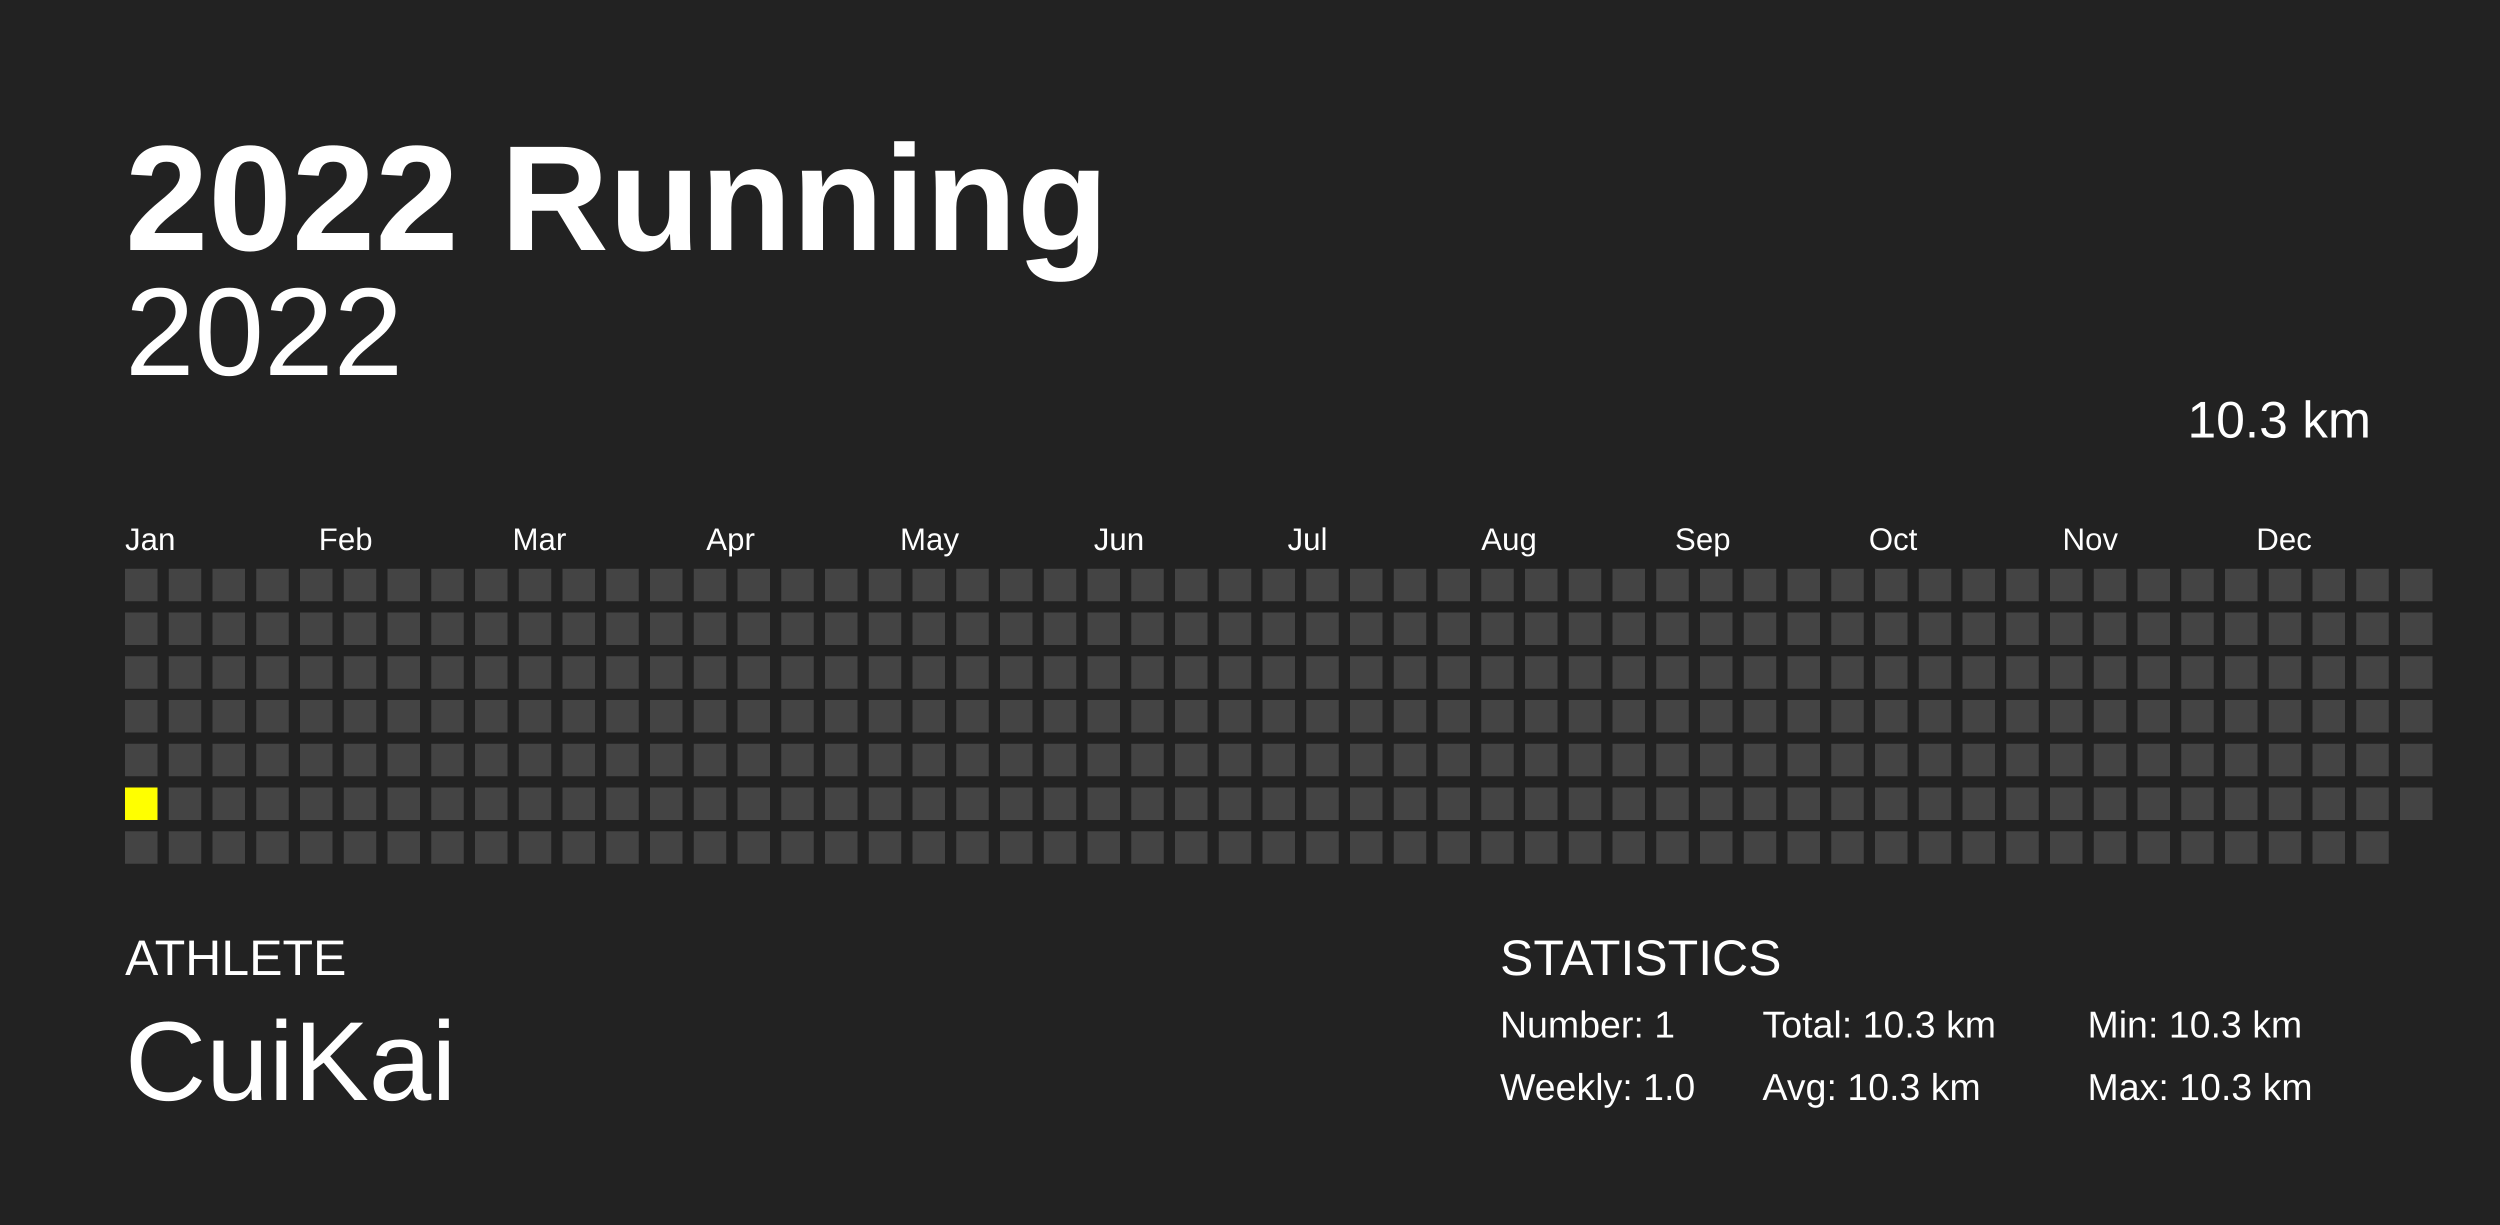
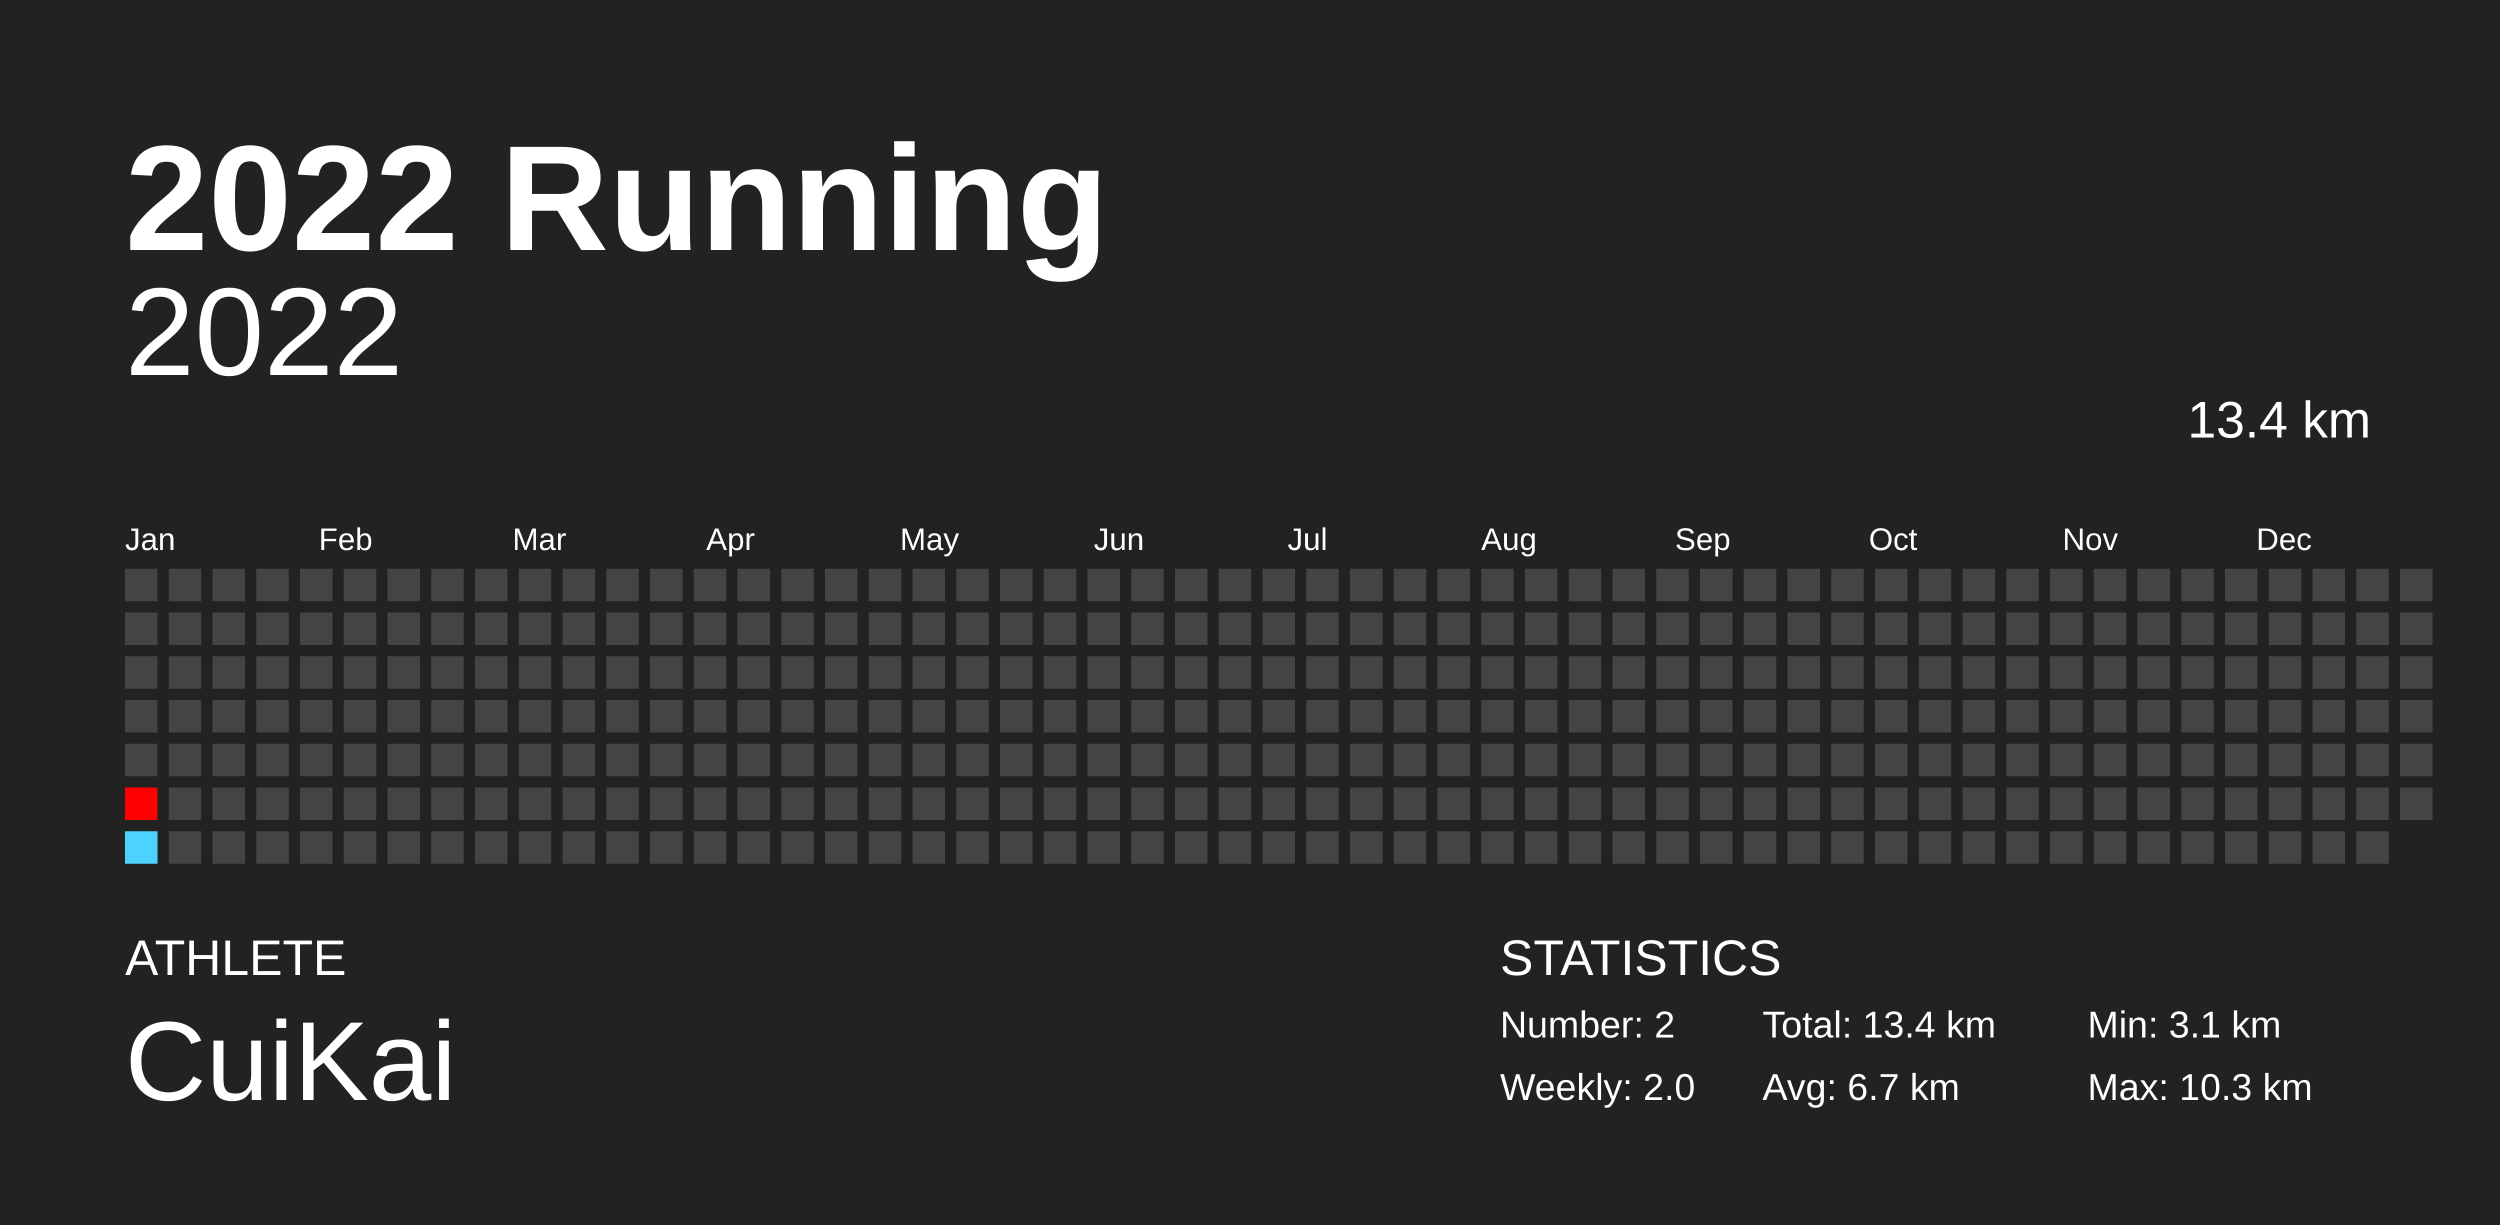
<svg xmlns="http://www.w3.org/2000/svg" baseProfile="full" height="98mm" version="1.1" viewBox="0,0,200,98" width="200mm">
  <defs />
  <rect fill="#222222" height="98" width="200" x="0" y="0" />
  <text fill="#FFFFFF" style="font-size:12px; font-family:Arial; font-weight:bold;" x="10" y="20">2022 Running</text>
  <text fill="#FFFFFF" style="font-size:4px; font-family:Arial" x="10" y="78">ATHLETE</text>
  <text fill="#FFFFFF" style="font-size:9px; font-family:Arial" x="10" y="88">CuiKai</text>
  <text fill="#FFFFFF" style="font-size:4px; font-family:Arial" x="120" y="78">STATISTICS</text>
-   <text fill="#FFFFFF" style="font-size:3px; font-family:Arial" x="120" y="83">Number: 1</text>
-   <text fill="#FFFFFF" style="font-size:3px; font-family:Arial" x="120" y="88">Weekly: 1.0</text>
-   <text fill="#FFFFFF" style="font-size:3px; font-family:Arial" x="141" y="83">Total: 10.3 km</text>
-   <text fill="#FFFFFF" style="font-size:3px; font-family:Arial" x="141" y="88">Avg: 10.3 km</text>
-   <text fill="#FFFFFF" style="font-size:3px; font-family:Arial" x="167" y="83">Min: 10.3 km</text>
+   <text fill="#FFFFFF" style="font-size:3px; font-family:Arial" x="120" y="83">Number: 2</text>
+   <text fill="#FFFFFF" style="font-size:3px; font-family:Arial" x="120" y="88">Weekly: 2.0</text>
+   <text fill="#FFFFFF" style="font-size:3px; font-family:Arial" x="141" y="83">Total: 13.4 km</text>
+   <text fill="#FFFFFF" style="font-size:3px; font-family:Arial" x="141" y="88">Avg: 6.7 km</text>
+   <text fill="#FFFFFF" style="font-size:3px; font-family:Arial" x="167" y="83">Min: 3.1 km</text>
  <text fill="#FFFFFF" style="font-size:3px; font-family:Arial" x="167" y="88">Max: 10.3 km</text>
  <text alignment-baseline="hanging" fill="#FFFFFF" style="font-size:10.0px; font-family:Arial;" x="10" y="30">2022</text>
-   <text alignment-baseline="hanging" fill="#FFFFFF" style="font-size:4.125px; font-family:Arial;" x="175" y="35">10.3 km</text>
+   <text alignment-baseline="hanging" fill="#FFFFFF" style="font-size:4.125px; font-family:Arial;" x="175" y="35">13.4 km</text>
  <text fill="#FFFFFF" style="font-size:2.5px; font-family:Arial" x="10.0" y="44">Jan</text>
  <text fill="#FFFFFF" style="font-size:2.5px; font-family:Arial" x="25.5" y="44">Feb</text>
  <text fill="#FFFFFF" style="font-size:2.5px; font-family:Arial" x="41.0" y="44">Mar</text>
  <text fill="#FFFFFF" style="font-size:2.5px; font-family:Arial" x="56.5" y="44">Apr</text>
  <text fill="#FFFFFF" style="font-size:2.5px; font-family:Arial" x="72.0" y="44">May</text>
  <text fill="#FFFFFF" style="font-size:2.5px; font-family:Arial" x="87.5" y="44">Jun</text>
  <text fill="#FFFFFF" style="font-size:2.5px; font-family:Arial" x="103.0" y="44">Jul</text>
  <text fill="#FFFFFF" style="font-size:2.5px; font-family:Arial" x="118.5" y="44">Aug</text>
  <text fill="#FFFFFF" style="font-size:2.5px; font-family:Arial" x="134.0" y="44">Sep</text>
  <text fill="#FFFFFF" style="font-size:2.5px; font-family:Arial" x="149.5" y="44">Oct</text>
  <text fill="#FFFFFF" style="font-size:2.5px; font-family:Arial" x="165.0" y="44">Nov</text>
  <text fill="#FFFFFF" style="font-size:2.5px; font-family:Arial" x="180.5" y="44">Dec</text>
  <rect fill="#444444" height="2.6" width="2.6" x="10.0" y="45.5" />
  <rect fill="#444444" height="2.6" width="2.6" x="10.0" y="49.0" />
  <rect fill="#444444" height="2.6" width="2.6" x="10.0" y="52.5" />
  <rect fill="#444444" height="2.6" width="2.6" x="10.0" y="56.0" />
  <rect fill="#444444" height="2.6" width="2.6" x="10.0" y="59.5" />
-   <rect fill="yellow" height="2.6" width="2.6" x="10.0" y="63.0" />
-   <rect fill="#444444" height="2.6" width="2.6" x="10.0" y="66.5" />
+   <rect fill="#ff0000" height="2.6" width="2.6" x="10.0" y="63.0" />
+   <rect fill="#4dd2ff" height="2.6" width="2.6" x="10.0" y="66.5" />
  <rect fill="#444444" height="2.6" width="2.6" x="13.5" y="45.5" />
  <rect fill="#444444" height="2.6" width="2.6" x="13.5" y="49.0" />
  <rect fill="#444444" height="2.6" width="2.6" x="13.5" y="52.5" />
  <rect fill="#444444" height="2.6" width="2.6" x="13.5" y="56.0" />
  <rect fill="#444444" height="2.6" width="2.6" x="13.5" y="59.5" />
  <rect fill="#444444" height="2.6" width="2.6" x="13.5" y="63.0" />
  <rect fill="#444444" height="2.6" width="2.6" x="13.5" y="66.5" />
  <rect fill="#444444" height="2.6" width="2.6" x="17.0" y="45.5" />
  <rect fill="#444444" height="2.6" width="2.6" x="17.0" y="49.0" />
  <rect fill="#444444" height="2.6" width="2.6" x="17.0" y="52.5" />
  <rect fill="#444444" height="2.6" width="2.6" x="17.0" y="56.0" />
  <rect fill="#444444" height="2.6" width="2.6" x="17.0" y="59.5" />
  <rect fill="#444444" height="2.6" width="2.6" x="17.0" y="63.0" />
  <rect fill="#444444" height="2.6" width="2.6" x="17.0" y="66.5" />
  <rect fill="#444444" height="2.6" width="2.6" x="20.5" y="45.5" />
  <rect fill="#444444" height="2.6" width="2.6" x="20.5" y="49.0" />
  <rect fill="#444444" height="2.6" width="2.6" x="20.5" y="52.5" />
  <rect fill="#444444" height="2.6" width="2.6" x="20.5" y="56.0" />
  <rect fill="#444444" height="2.6" width="2.6" x="20.5" y="59.5" />
  <rect fill="#444444" height="2.6" width="2.6" x="20.5" y="63.0" />
  <rect fill="#444444" height="2.6" width="2.6" x="20.5" y="66.5" />
  <rect fill="#444444" height="2.6" width="2.6" x="24.0" y="45.5" />
  <rect fill="#444444" height="2.6" width="2.6" x="24.0" y="49.0" />
  <rect fill="#444444" height="2.6" width="2.6" x="24.0" y="52.5" />
  <rect fill="#444444" height="2.6" width="2.6" x="24.0" y="56.0" />
  <rect fill="#444444" height="2.6" width="2.6" x="24.0" y="59.5" />
  <rect fill="#444444" height="2.6" width="2.6" x="24.0" y="63.0" />
  <rect fill="#444444" height="2.6" width="2.6" x="24.0" y="66.5" />
  <rect fill="#444444" height="2.6" width="2.6" x="27.5" y="45.5" />
  <rect fill="#444444" height="2.6" width="2.6" x="27.5" y="49.0" />
  <rect fill="#444444" height="2.6" width="2.6" x="27.5" y="52.5" />
  <rect fill="#444444" height="2.6" width="2.6" x="27.5" y="56.0" />
  <rect fill="#444444" height="2.6" width="2.6" x="27.5" y="59.5" />
  <rect fill="#444444" height="2.6" width="2.6" x="27.5" y="63.0" />
  <rect fill="#444444" height="2.6" width="2.6" x="27.5" y="66.5" />
  <rect fill="#444444" height="2.6" width="2.6" x="31.0" y="45.5" />
  <rect fill="#444444" height="2.6" width="2.6" x="31.0" y="49.0" />
  <rect fill="#444444" height="2.6" width="2.6" x="31.0" y="52.5" />
  <rect fill="#444444" height="2.6" width="2.6" x="31.0" y="56.0" />
  <rect fill="#444444" height="2.6" width="2.6" x="31.0" y="59.5" />
  <rect fill="#444444" height="2.6" width="2.6" x="31.0" y="63.0" />
  <rect fill="#444444" height="2.6" width="2.6" x="31.0" y="66.5" />
  <rect fill="#444444" height="2.6" width="2.6" x="34.5" y="45.5" />
  <rect fill="#444444" height="2.6" width="2.6" x="34.5" y="49.0" />
  <rect fill="#444444" height="2.6" width="2.6" x="34.5" y="52.5" />
  <rect fill="#444444" height="2.6" width="2.6" x="34.5" y="56.0" />
  <rect fill="#444444" height="2.6" width="2.6" x="34.5" y="59.5" />
  <rect fill="#444444" height="2.6" width="2.6" x="34.5" y="63.0" />
  <rect fill="#444444" height="2.6" width="2.6" x="34.5" y="66.5" />
  <rect fill="#444444" height="2.6" width="2.6" x="38.0" y="45.5" />
  <rect fill="#444444" height="2.6" width="2.6" x="38.0" y="49.0" />
  <rect fill="#444444" height="2.6" width="2.6" x="38.0" y="52.5" />
  <rect fill="#444444" height="2.6" width="2.6" x="38.0" y="56.0" />
  <rect fill="#444444" height="2.6" width="2.6" x="38.0" y="59.5" />
  <rect fill="#444444" height="2.6" width="2.6" x="38.0" y="63.0" />
  <rect fill="#444444" height="2.6" width="2.6" x="38.0" y="66.5" />
  <rect fill="#444444" height="2.6" width="2.6" x="41.5" y="45.5" />
  <rect fill="#444444" height="2.6" width="2.6" x="41.5" y="49.0" />
  <rect fill="#444444" height="2.6" width="2.6" x="41.5" y="52.5" />
  <rect fill="#444444" height="2.6" width="2.6" x="41.5" y="56.0" />
  <rect fill="#444444" height="2.6" width="2.6" x="41.5" y="59.5" />
  <rect fill="#444444" height="2.6" width="2.6" x="41.5" y="63.0" />
  <rect fill="#444444" height="2.6" width="2.6" x="41.5" y="66.5" />
  <rect fill="#444444" height="2.6" width="2.6" x="45.0" y="45.5" />
  <rect fill="#444444" height="2.6" width="2.6" x="45.0" y="49.0" />
  <rect fill="#444444" height="2.6" width="2.6" x="45.0" y="52.5" />
  <rect fill="#444444" height="2.6" width="2.6" x="45.0" y="56.0" />
  <rect fill="#444444" height="2.6" width="2.6" x="45.0" y="59.5" />
  <rect fill="#444444" height="2.6" width="2.6" x="45.0" y="63.0" />
  <rect fill="#444444" height="2.6" width="2.6" x="45.0" y="66.5" />
  <rect fill="#444444" height="2.6" width="2.6" x="48.5" y="45.5" />
  <rect fill="#444444" height="2.6" width="2.6" x="48.5" y="49.0" />
  <rect fill="#444444" height="2.6" width="2.6" x="48.5" y="52.5" />
  <rect fill="#444444" height="2.6" width="2.6" x="48.5" y="56.0" />
  <rect fill="#444444" height="2.6" width="2.6" x="48.5" y="59.5" />
  <rect fill="#444444" height="2.6" width="2.6" x="48.5" y="63.0" />
  <rect fill="#444444" height="2.6" width="2.6" x="48.5" y="66.5" />
  <rect fill="#444444" height="2.6" width="2.6" x="52.0" y="45.5" />
  <rect fill="#444444" height="2.6" width="2.6" x="52.0" y="49.0" />
  <rect fill="#444444" height="2.6" width="2.6" x="52.0" y="52.5" />
  <rect fill="#444444" height="2.6" width="2.6" x="52.0" y="56.0" />
  <rect fill="#444444" height="2.6" width="2.6" x="52.0" y="59.5" />
  <rect fill="#444444" height="2.6" width="2.6" x="52.0" y="63.0" />
  <rect fill="#444444" height="2.6" width="2.6" x="52.0" y="66.5" />
  <rect fill="#444444" height="2.6" width="2.6" x="55.5" y="45.5" />
  <rect fill="#444444" height="2.6" width="2.6" x="55.5" y="49.0" />
  <rect fill="#444444" height="2.6" width="2.6" x="55.5" y="52.5" />
  <rect fill="#444444" height="2.6" width="2.6" x="55.5" y="56.0" />
  <rect fill="#444444" height="2.6" width="2.6" x="55.5" y="59.5" />
  <rect fill="#444444" height="2.6" width="2.6" x="55.5" y="63.0" />
  <rect fill="#444444" height="2.6" width="2.6" x="55.5" y="66.5" />
  <rect fill="#444444" height="2.6" width="2.6" x="59.0" y="45.5" />
  <rect fill="#444444" height="2.6" width="2.6" x="59.0" y="49.0" />
  <rect fill="#444444" height="2.6" width="2.6" x="59.0" y="52.5" />
  <rect fill="#444444" height="2.6" width="2.6" x="59.0" y="56.0" />
  <rect fill="#444444" height="2.6" width="2.6" x="59.0" y="59.5" />
  <rect fill="#444444" height="2.6" width="2.6" x="59.0" y="63.0" />
  <rect fill="#444444" height="2.6" width="2.6" x="59.0" y="66.5" />
  <rect fill="#444444" height="2.6" width="2.6" x="62.5" y="45.5" />
  <rect fill="#444444" height="2.6" width="2.6" x="62.5" y="49.0" />
  <rect fill="#444444" height="2.6" width="2.6" x="62.5" y="52.5" />
  <rect fill="#444444" height="2.6" width="2.6" x="62.5" y="56.0" />
  <rect fill="#444444" height="2.6" width="2.6" x="62.5" y="59.5" />
  <rect fill="#444444" height="2.6" width="2.6" x="62.5" y="63.0" />
  <rect fill="#444444" height="2.6" width="2.6" x="62.5" y="66.5" />
  <rect fill="#444444" height="2.6" width="2.6" x="66.0" y="45.5" />
  <rect fill="#444444" height="2.6" width="2.6" x="66.0" y="49.0" />
  <rect fill="#444444" height="2.6" width="2.6" x="66.0" y="52.5" />
  <rect fill="#444444" height="2.6" width="2.6" x="66.0" y="56.0" />
  <rect fill="#444444" height="2.6" width="2.6" x="66.0" y="59.5" />
  <rect fill="#444444" height="2.6" width="2.6" x="66.0" y="63.0" />
  <rect fill="#444444" height="2.6" width="2.6" x="66.0" y="66.5" />
  <rect fill="#444444" height="2.6" width="2.6" x="69.5" y="45.5" />
  <rect fill="#444444" height="2.6" width="2.6" x="69.5" y="49.0" />
  <rect fill="#444444" height="2.6" width="2.6" x="69.5" y="52.5" />
  <rect fill="#444444" height="2.6" width="2.6" x="69.5" y="56.0" />
  <rect fill="#444444" height="2.6" width="2.6" x="69.5" y="59.5" />
  <rect fill="#444444" height="2.6" width="2.6" x="69.5" y="63.0" />
  <rect fill="#444444" height="2.6" width="2.6" x="69.5" y="66.5" />
  <rect fill="#444444" height="2.6" width="2.6" x="73.0" y="45.5" />
  <rect fill="#444444" height="2.6" width="2.6" x="73.0" y="49.0" />
  <rect fill="#444444" height="2.6" width="2.6" x="73.0" y="52.5" />
  <rect fill="#444444" height="2.6" width="2.6" x="73.0" y="56.0" />
  <rect fill="#444444" height="2.6" width="2.6" x="73.0" y="59.5" />
  <rect fill="#444444" height="2.6" width="2.6" x="73.0" y="63.0" />
  <rect fill="#444444" height="2.6" width="2.6" x="73.0" y="66.5" />
  <rect fill="#444444" height="2.6" width="2.6" x="76.5" y="45.5" />
  <rect fill="#444444" height="2.6" width="2.6" x="76.5" y="49.0" />
  <rect fill="#444444" height="2.6" width="2.6" x="76.5" y="52.5" />
  <rect fill="#444444" height="2.6" width="2.6" x="76.5" y="56.0" />
  <rect fill="#444444" height="2.6" width="2.6" x="76.5" y="59.5" />
  <rect fill="#444444" height="2.6" width="2.6" x="76.5" y="63.0" />
  <rect fill="#444444" height="2.6" width="2.6" x="76.5" y="66.5" />
  <rect fill="#444444" height="2.6" width="2.6" x="80.0" y="45.5" />
  <rect fill="#444444" height="2.6" width="2.6" x="80.0" y="49.0" />
  <rect fill="#444444" height="2.6" width="2.6" x="80.0" y="52.5" />
  <rect fill="#444444" height="2.6" width="2.6" x="80.0" y="56.0" />
  <rect fill="#444444" height="2.6" width="2.6" x="80.0" y="59.5" />
  <rect fill="#444444" height="2.6" width="2.6" x="80.0" y="63.0" />
  <rect fill="#444444" height="2.6" width="2.6" x="80.0" y="66.5" />
  <rect fill="#444444" height="2.6" width="2.6" x="83.5" y="45.5" />
  <rect fill="#444444" height="2.6" width="2.6" x="83.5" y="49.0" />
  <rect fill="#444444" height="2.6" width="2.6" x="83.5" y="52.5" />
  <rect fill="#444444" height="2.6" width="2.6" x="83.5" y="56.0" />
  <rect fill="#444444" height="2.6" width="2.6" x="83.5" y="59.5" />
  <rect fill="#444444" height="2.6" width="2.6" x="83.5" y="63.0" />
  <rect fill="#444444" height="2.6" width="2.6" x="83.5" y="66.5" />
  <rect fill="#444444" height="2.6" width="2.6" x="87.0" y="45.5" />
  <rect fill="#444444" height="2.6" width="2.6" x="87.0" y="49.0" />
  <rect fill="#444444" height="2.6" width="2.6" x="87.0" y="52.5" />
  <rect fill="#444444" height="2.6" width="2.6" x="87.0" y="56.0" />
  <rect fill="#444444" height="2.6" width="2.6" x="87.0" y="59.5" />
  <rect fill="#444444" height="2.6" width="2.6" x="87.0" y="63.0" />
  <rect fill="#444444" height="2.6" width="2.6" x="87.0" y="66.5" />
  <rect fill="#444444" height="2.6" width="2.6" x="90.5" y="45.5" />
  <rect fill="#444444" height="2.6" width="2.6" x="90.5" y="49.0" />
  <rect fill="#444444" height="2.6" width="2.6" x="90.5" y="52.5" />
  <rect fill="#444444" height="2.6" width="2.6" x="90.5" y="56.0" />
  <rect fill="#444444" height="2.6" width="2.6" x="90.5" y="59.5" />
  <rect fill="#444444" height="2.6" width="2.6" x="90.5" y="63.0" />
  <rect fill="#444444" height="2.6" width="2.6" x="90.5" y="66.5" />
  <rect fill="#444444" height="2.6" width="2.6" x="94.0" y="45.5" />
  <rect fill="#444444" height="2.6" width="2.6" x="94.0" y="49.0" />
  <rect fill="#444444" height="2.6" width="2.6" x="94.0" y="52.5" />
  <rect fill="#444444" height="2.6" width="2.6" x="94.0" y="56.0" />
  <rect fill="#444444" height="2.6" width="2.6" x="94.0" y="59.5" />
  <rect fill="#444444" height="2.6" width="2.6" x="94.0" y="63.0" />
  <rect fill="#444444" height="2.6" width="2.6" x="94.0" y="66.5" />
  <rect fill="#444444" height="2.6" width="2.6" x="97.5" y="45.5" />
  <rect fill="#444444" height="2.6" width="2.6" x="97.5" y="49.0" />
  <rect fill="#444444" height="2.6" width="2.6" x="97.5" y="52.5" />
  <rect fill="#444444" height="2.6" width="2.6" x="97.5" y="56.0" />
  <rect fill="#444444" height="2.6" width="2.6" x="97.5" y="59.5" />
  <rect fill="#444444" height="2.6" width="2.6" x="97.5" y="63.0" />
  <rect fill="#444444" height="2.6" width="2.6" x="97.5" y="66.5" />
  <rect fill="#444444" height="2.6" width="2.6" x="101.0" y="45.5" />
  <rect fill="#444444" height="2.6" width="2.6" x="101.0" y="49.0" />
  <rect fill="#444444" height="2.6" width="2.6" x="101.0" y="52.5" />
  <rect fill="#444444" height="2.6" width="2.6" x="101.0" y="56.0" />
  <rect fill="#444444" height="2.6" width="2.6" x="101.0" y="59.5" />
  <rect fill="#444444" height="2.6" width="2.6" x="101.0" y="63.0" />
  <rect fill="#444444" height="2.6" width="2.6" x="101.0" y="66.5" />
  <rect fill="#444444" height="2.6" width="2.6" x="104.5" y="45.5" />
  <rect fill="#444444" height="2.6" width="2.6" x="104.5" y="49.0" />
  <rect fill="#444444" height="2.6" width="2.6" x="104.5" y="52.5" />
  <rect fill="#444444" height="2.6" width="2.6" x="104.5" y="56.0" />
  <rect fill="#444444" height="2.6" width="2.6" x="104.5" y="59.5" />
  <rect fill="#444444" height="2.6" width="2.6" x="104.5" y="63.0" />
  <rect fill="#444444" height="2.6" width="2.6" x="104.5" y="66.5" />
  <rect fill="#444444" height="2.6" width="2.6" x="108.0" y="45.5" />
  <rect fill="#444444" height="2.6" width="2.6" x="108.0" y="49.0" />
  <rect fill="#444444" height="2.6" width="2.6" x="108.0" y="52.5" />
  <rect fill="#444444" height="2.6" width="2.6" x="108.0" y="56.0" />
  <rect fill="#444444" height="2.6" width="2.6" x="108.0" y="59.5" />
  <rect fill="#444444" height="2.6" width="2.6" x="108.0" y="63.0" />
  <rect fill="#444444" height="2.6" width="2.6" x="108.0" y="66.5" />
  <rect fill="#444444" height="2.6" width="2.6" x="111.5" y="45.5" />
  <rect fill="#444444" height="2.6" width="2.6" x="111.5" y="49.0" />
  <rect fill="#444444" height="2.6" width="2.6" x="111.5" y="52.5" />
  <rect fill="#444444" height="2.6" width="2.6" x="111.5" y="56.0" />
  <rect fill="#444444" height="2.6" width="2.6" x="111.5" y="59.5" />
  <rect fill="#444444" height="2.6" width="2.6" x="111.5" y="63.0" />
  <rect fill="#444444" height="2.6" width="2.6" x="111.5" y="66.5" />
  <rect fill="#444444" height="2.6" width="2.6" x="115.0" y="45.5" />
  <rect fill="#444444" height="2.6" width="2.6" x="115.0" y="49.0" />
  <rect fill="#444444" height="2.6" width="2.6" x="115.0" y="52.5" />
  <rect fill="#444444" height="2.6" width="2.6" x="115.0" y="56.0" />
  <rect fill="#444444" height="2.6" width="2.6" x="115.0" y="59.5" />
  <rect fill="#444444" height="2.6" width="2.6" x="115.0" y="63.0" />
  <rect fill="#444444" height="2.6" width="2.6" x="115.0" y="66.5" />
  <rect fill="#444444" height="2.6" width="2.6" x="118.5" y="45.5" />
  <rect fill="#444444" height="2.6" width="2.6" x="118.5" y="49.0" />
  <rect fill="#444444" height="2.6" width="2.6" x="118.5" y="52.5" />
  <rect fill="#444444" height="2.6" width="2.6" x="118.5" y="56.0" />
  <rect fill="#444444" height="2.6" width="2.6" x="118.5" y="59.5" />
  <rect fill="#444444" height="2.6" width="2.6" x="118.5" y="63.0" />
  <rect fill="#444444" height="2.6" width="2.6" x="118.5" y="66.5" />
  <rect fill="#444444" height="2.6" width="2.6" x="122.0" y="45.5" />
  <rect fill="#444444" height="2.6" width="2.6" x="122.0" y="49.0" />
  <rect fill="#444444" height="2.6" width="2.6" x="122.0" y="52.5" />
  <rect fill="#444444" height="2.6" width="2.6" x="122.0" y="56.0" />
  <rect fill="#444444" height="2.6" width="2.6" x="122.0" y="59.5" />
  <rect fill="#444444" height="2.6" width="2.6" x="122.0" y="63.0" />
  <rect fill="#444444" height="2.6" width="2.6" x="122.0" y="66.5" />
  <rect fill="#444444" height="2.6" width="2.6" x="125.5" y="45.5" />
  <rect fill="#444444" height="2.6" width="2.6" x="125.5" y="49.0" />
  <rect fill="#444444" height="2.6" width="2.6" x="125.5" y="52.5" />
  <rect fill="#444444" height="2.6" width="2.6" x="125.5" y="56.0" />
  <rect fill="#444444" height="2.6" width="2.6" x="125.5" y="59.5" />
  <rect fill="#444444" height="2.6" width="2.6" x="125.5" y="63.0" />
  <rect fill="#444444" height="2.6" width="2.6" x="125.5" y="66.5" />
  <rect fill="#444444" height="2.6" width="2.6" x="129.0" y="45.5" />
  <rect fill="#444444" height="2.6" width="2.6" x="129.0" y="49.0" />
  <rect fill="#444444" height="2.6" width="2.6" x="129.0" y="52.5" />
  <rect fill="#444444" height="2.6" width="2.6" x="129.0" y="56.0" />
  <rect fill="#444444" height="2.6" width="2.6" x="129.0" y="59.5" />
  <rect fill="#444444" height="2.6" width="2.6" x="129.0" y="63.0" />
  <rect fill="#444444" height="2.6" width="2.6" x="129.0" y="66.5" />
  <rect fill="#444444" height="2.6" width="2.6" x="132.5" y="45.5" />
  <rect fill="#444444" height="2.6" width="2.6" x="132.5" y="49.0" />
  <rect fill="#444444" height="2.6" width="2.6" x="132.5" y="52.5" />
  <rect fill="#444444" height="2.6" width="2.6" x="132.5" y="56.0" />
  <rect fill="#444444" height="2.6" width="2.6" x="132.5" y="59.5" />
  <rect fill="#444444" height="2.6" width="2.6" x="132.5" y="63.0" />
  <rect fill="#444444" height="2.6" width="2.6" x="132.5" y="66.5" />
  <rect fill="#444444" height="2.6" width="2.6" x="136.0" y="45.5" />
  <rect fill="#444444" height="2.6" width="2.6" x="136.0" y="49.0" />
  <rect fill="#444444" height="2.6" width="2.6" x="136.0" y="52.5" />
  <rect fill="#444444" height="2.6" width="2.6" x="136.0" y="56.0" />
  <rect fill="#444444" height="2.6" width="2.6" x="136.0" y="59.5" />
  <rect fill="#444444" height="2.6" width="2.6" x="136.0" y="63.0" />
  <rect fill="#444444" height="2.6" width="2.6" x="136.0" y="66.5" />
  <rect fill="#444444" height="2.6" width="2.6" x="139.5" y="45.5" />
  <rect fill="#444444" height="2.6" width="2.6" x="139.5" y="49.0" />
  <rect fill="#444444" height="2.6" width="2.6" x="139.5" y="52.5" />
  <rect fill="#444444" height="2.6" width="2.6" x="139.5" y="56.0" />
  <rect fill="#444444" height="2.6" width="2.6" x="139.5" y="59.5" />
  <rect fill="#444444" height="2.6" width="2.6" x="139.5" y="63.0" />
  <rect fill="#444444" height="2.6" width="2.6" x="139.5" y="66.5" />
  <rect fill="#444444" height="2.6" width="2.6" x="143.0" y="45.5" />
  <rect fill="#444444" height="2.6" width="2.6" x="143.0" y="49.0" />
  <rect fill="#444444" height="2.6" width="2.6" x="143.0" y="52.5" />
  <rect fill="#444444" height="2.6" width="2.6" x="143.0" y="56.0" />
  <rect fill="#444444" height="2.6" width="2.6" x="143.0" y="59.5" />
  <rect fill="#444444" height="2.6" width="2.6" x="143.0" y="63.0" />
  <rect fill="#444444" height="2.6" width="2.6" x="143.0" y="66.5" />
  <rect fill="#444444" height="2.6" width="2.6" x="146.5" y="45.5" />
  <rect fill="#444444" height="2.6" width="2.6" x="146.5" y="49.0" />
  <rect fill="#444444" height="2.6" width="2.6" x="146.5" y="52.5" />
  <rect fill="#444444" height="2.6" width="2.6" x="146.5" y="56.0" />
  <rect fill="#444444" height="2.6" width="2.6" x="146.5" y="59.5" />
  <rect fill="#444444" height="2.6" width="2.6" x="146.5" y="63.0" />
  <rect fill="#444444" height="2.6" width="2.6" x="146.5" y="66.5" />
  <rect fill="#444444" height="2.6" width="2.6" x="150.0" y="45.5" />
  <rect fill="#444444" height="2.6" width="2.6" x="150.0" y="49.0" />
  <rect fill="#444444" height="2.6" width="2.6" x="150.0" y="52.5" />
  <rect fill="#444444" height="2.6" width="2.6" x="150.0" y="56.0" />
  <rect fill="#444444" height="2.6" width="2.6" x="150.0" y="59.5" />
  <rect fill="#444444" height="2.6" width="2.6" x="150.0" y="63.0" />
  <rect fill="#444444" height="2.6" width="2.6" x="150.0" y="66.5" />
  <rect fill="#444444" height="2.6" width="2.6" x="153.5" y="45.5" />
  <rect fill="#444444" height="2.6" width="2.6" x="153.5" y="49.0" />
  <rect fill="#444444" height="2.6" width="2.6" x="153.5" y="52.5" />
  <rect fill="#444444" height="2.6" width="2.6" x="153.5" y="56.0" />
  <rect fill="#444444" height="2.6" width="2.6" x="153.5" y="59.5" />
  <rect fill="#444444" height="2.6" width="2.6" x="153.5" y="63.0" />
  <rect fill="#444444" height="2.6" width="2.6" x="153.5" y="66.5" />
  <rect fill="#444444" height="2.6" width="2.6" x="157.0" y="45.5" />
  <rect fill="#444444" height="2.6" width="2.6" x="157.0" y="49.0" />
  <rect fill="#444444" height="2.6" width="2.6" x="157.0" y="52.5" />
  <rect fill="#444444" height="2.6" width="2.6" x="157.0" y="56.0" />
  <rect fill="#444444" height="2.6" width="2.6" x="157.0" y="59.5" />
  <rect fill="#444444" height="2.6" width="2.6" x="157.0" y="63.0" />
  <rect fill="#444444" height="2.6" width="2.6" x="157.0" y="66.5" />
  <rect fill="#444444" height="2.6" width="2.6" x="160.5" y="45.5" />
  <rect fill="#444444" height="2.6" width="2.6" x="160.5" y="49.0" />
  <rect fill="#444444" height="2.6" width="2.6" x="160.5" y="52.5" />
  <rect fill="#444444" height="2.6" width="2.6" x="160.5" y="56.0" />
  <rect fill="#444444" height="2.6" width="2.6" x="160.5" y="59.5" />
  <rect fill="#444444" height="2.6" width="2.6" x="160.5" y="63.0" />
  <rect fill="#444444" height="2.6" width="2.6" x="160.5" y="66.5" />
  <rect fill="#444444" height="2.6" width="2.6" x="164.0" y="45.5" />
  <rect fill="#444444" height="2.6" width="2.6" x="164.0" y="49.0" />
  <rect fill="#444444" height="2.6" width="2.6" x="164.0" y="52.5" />
  <rect fill="#444444" height="2.6" width="2.6" x="164.0" y="56.0" />
  <rect fill="#444444" height="2.6" width="2.6" x="164.0" y="59.5" />
  <rect fill="#444444" height="2.6" width="2.6" x="164.0" y="63.0" />
  <rect fill="#444444" height="2.6" width="2.6" x="164.0" y="66.5" />
  <rect fill="#444444" height="2.6" width="2.6" x="167.5" y="45.5" />
  <rect fill="#444444" height="2.6" width="2.6" x="167.5" y="49.0" />
  <rect fill="#444444" height="2.6" width="2.6" x="167.5" y="52.5" />
  <rect fill="#444444" height="2.6" width="2.6" x="167.5" y="56.0" />
  <rect fill="#444444" height="2.6" width="2.6" x="167.5" y="59.5" />
  <rect fill="#444444" height="2.6" width="2.6" x="167.5" y="63.0" />
  <rect fill="#444444" height="2.6" width="2.6" x="167.5" y="66.5" />
  <rect fill="#444444" height="2.6" width="2.6" x="171.0" y="45.5" />
  <rect fill="#444444" height="2.6" width="2.6" x="171.0" y="49.0" />
  <rect fill="#444444" height="2.6" width="2.6" x="171.0" y="52.5" />
  <rect fill="#444444" height="2.6" width="2.6" x="171.0" y="56.0" />
  <rect fill="#444444" height="2.6" width="2.6" x="171.0" y="59.5" />
  <rect fill="#444444" height="2.6" width="2.6" x="171.0" y="63.0" />
  <rect fill="#444444" height="2.6" width="2.6" x="171.0" y="66.5" />
  <rect fill="#444444" height="2.6" width="2.6" x="174.5" y="45.5" />
  <rect fill="#444444" height="2.6" width="2.6" x="174.5" y="49.0" />
  <rect fill="#444444" height="2.6" width="2.6" x="174.5" y="52.5" />
  <rect fill="#444444" height="2.6" width="2.6" x="174.5" y="56.0" />
  <rect fill="#444444" height="2.6" width="2.6" x="174.5" y="59.5" />
  <rect fill="#444444" height="2.6" width="2.6" x="174.5" y="63.0" />
  <rect fill="#444444" height="2.6" width="2.6" x="174.5" y="66.5" />
  <rect fill="#444444" height="2.6" width="2.6" x="178.0" y="45.5" />
  <rect fill="#444444" height="2.6" width="2.6" x="178.0" y="49.0" />
  <rect fill="#444444" height="2.6" width="2.6" x="178.0" y="52.5" />
  <rect fill="#444444" height="2.6" width="2.6" x="178.0" y="56.0" />
  <rect fill="#444444" height="2.6" width="2.6" x="178.0" y="59.5" />
  <rect fill="#444444" height="2.6" width="2.6" x="178.0" y="63.0" />
  <rect fill="#444444" height="2.6" width="2.6" x="178.0" y="66.5" />
  <rect fill="#444444" height="2.6" width="2.6" x="181.5" y="45.5" />
  <rect fill="#444444" height="2.6" width="2.6" x="181.5" y="49.0" />
  <rect fill="#444444" height="2.6" width="2.6" x="181.5" y="52.5" />
  <rect fill="#444444" height="2.6" width="2.6" x="181.5" y="56.0" />
  <rect fill="#444444" height="2.6" width="2.6" x="181.5" y="59.5" />
  <rect fill="#444444" height="2.6" width="2.6" x="181.5" y="63.0" />
  <rect fill="#444444" height="2.6" width="2.6" x="181.5" y="66.5" />
  <rect fill="#444444" height="2.6" width="2.6" x="185.0" y="45.5" />
  <rect fill="#444444" height="2.6" width="2.6" x="185.0" y="49.0" />
  <rect fill="#444444" height="2.6" width="2.6" x="185.0" y="52.5" />
  <rect fill="#444444" height="2.6" width="2.6" x="185.0" y="56.0" />
  <rect fill="#444444" height="2.6" width="2.6" x="185.0" y="59.5" />
  <rect fill="#444444" height="2.6" width="2.6" x="185.0" y="63.0" />
  <rect fill="#444444" height="2.6" width="2.6" x="185.0" y="66.5" />
  <rect fill="#444444" height="2.6" width="2.6" x="188.5" y="45.5" />
  <rect fill="#444444" height="2.6" width="2.6" x="188.5" y="49.0" />
  <rect fill="#444444" height="2.6" width="2.6" x="188.5" y="52.5" />
  <rect fill="#444444" height="2.6" width="2.6" x="188.5" y="56.0" />
  <rect fill="#444444" height="2.6" width="2.6" x="188.5" y="59.5" />
  <rect fill="#444444" height="2.6" width="2.6" x="188.5" y="63.0" />
  <rect fill="#444444" height="2.6" width="2.6" x="188.5" y="66.5" />
  <rect fill="#444444" height="2.6" width="2.6" x="192.0" y="45.5" />
  <rect fill="#444444" height="2.6" width="2.6" x="192.0" y="49.0" />
  <rect fill="#444444" height="2.6" width="2.6" x="192.0" y="52.5" />
  <rect fill="#444444" height="2.6" width="2.6" x="192.0" y="56.0" />
  <rect fill="#444444" height="2.6" width="2.6" x="192.0" y="59.5" />
  <rect fill="#444444" height="2.6" width="2.6" x="192.0" y="63.0" />
</svg>
